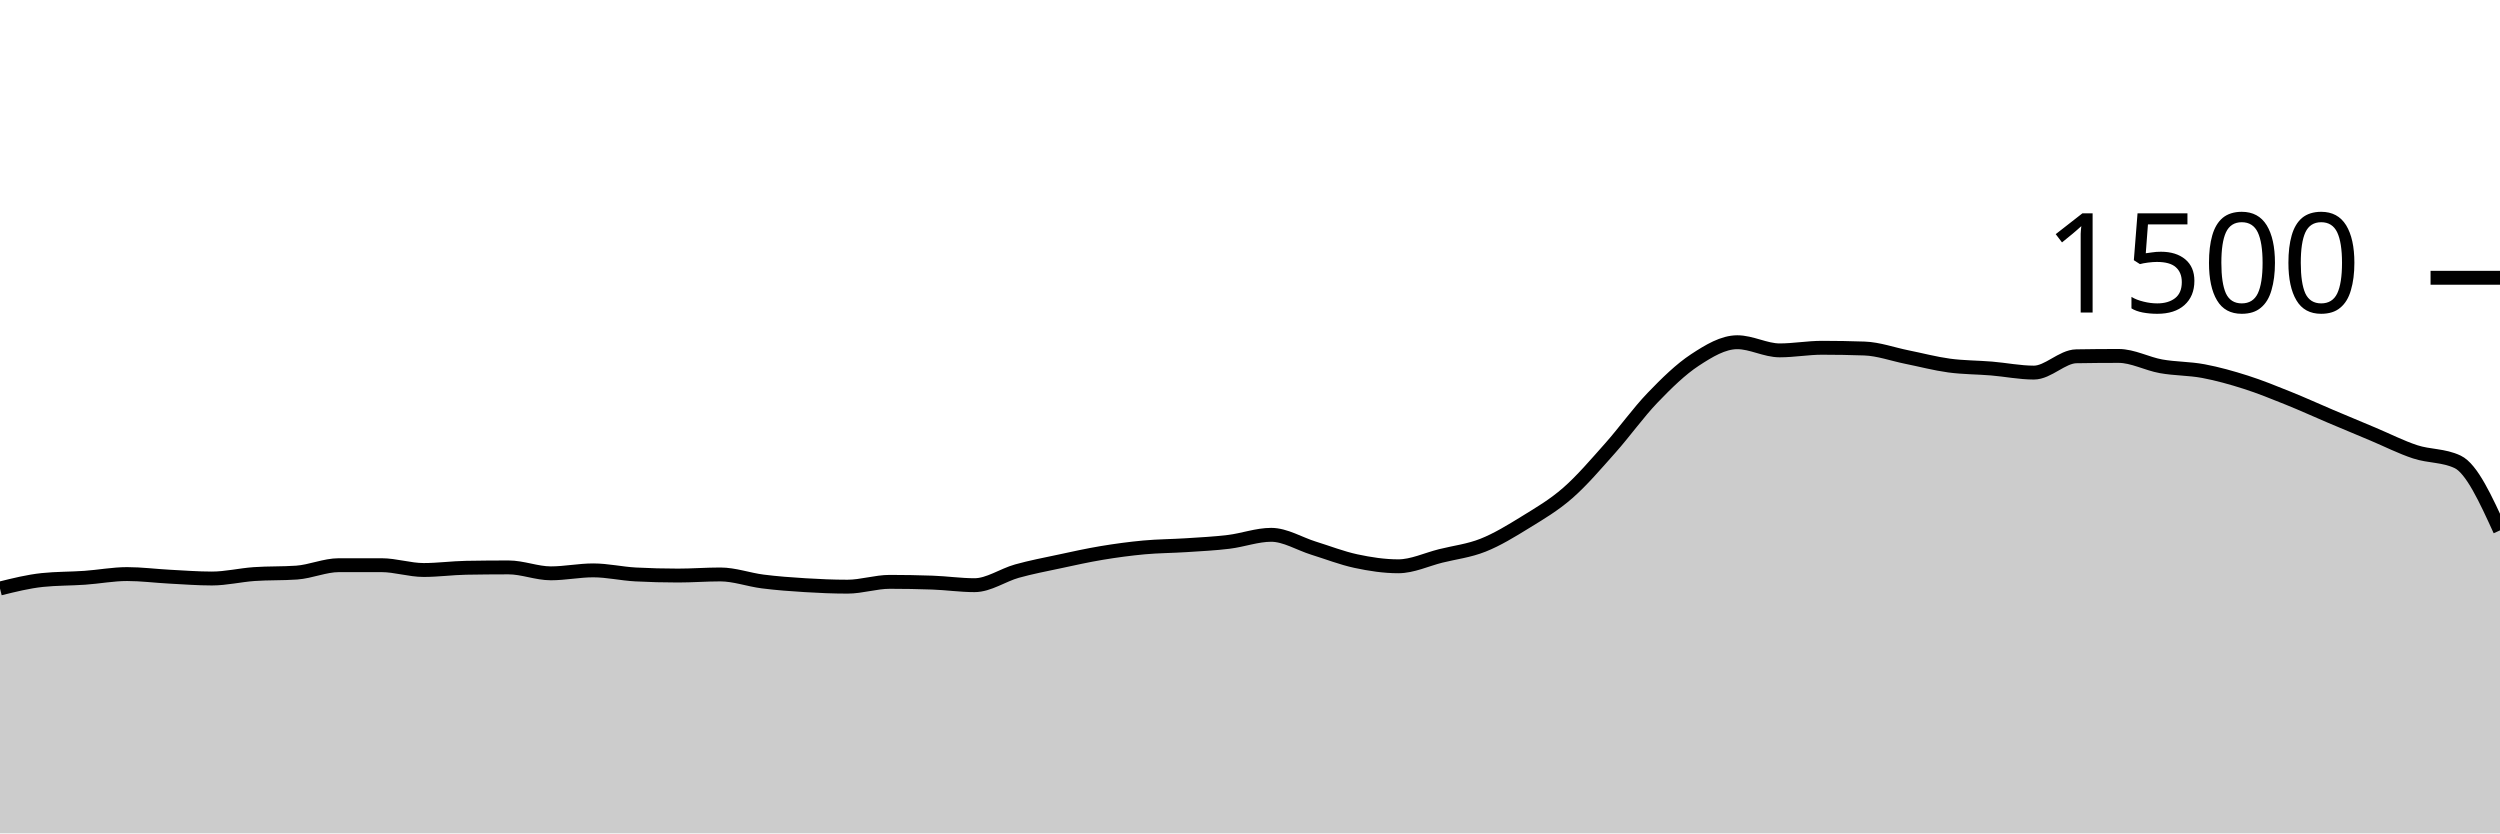
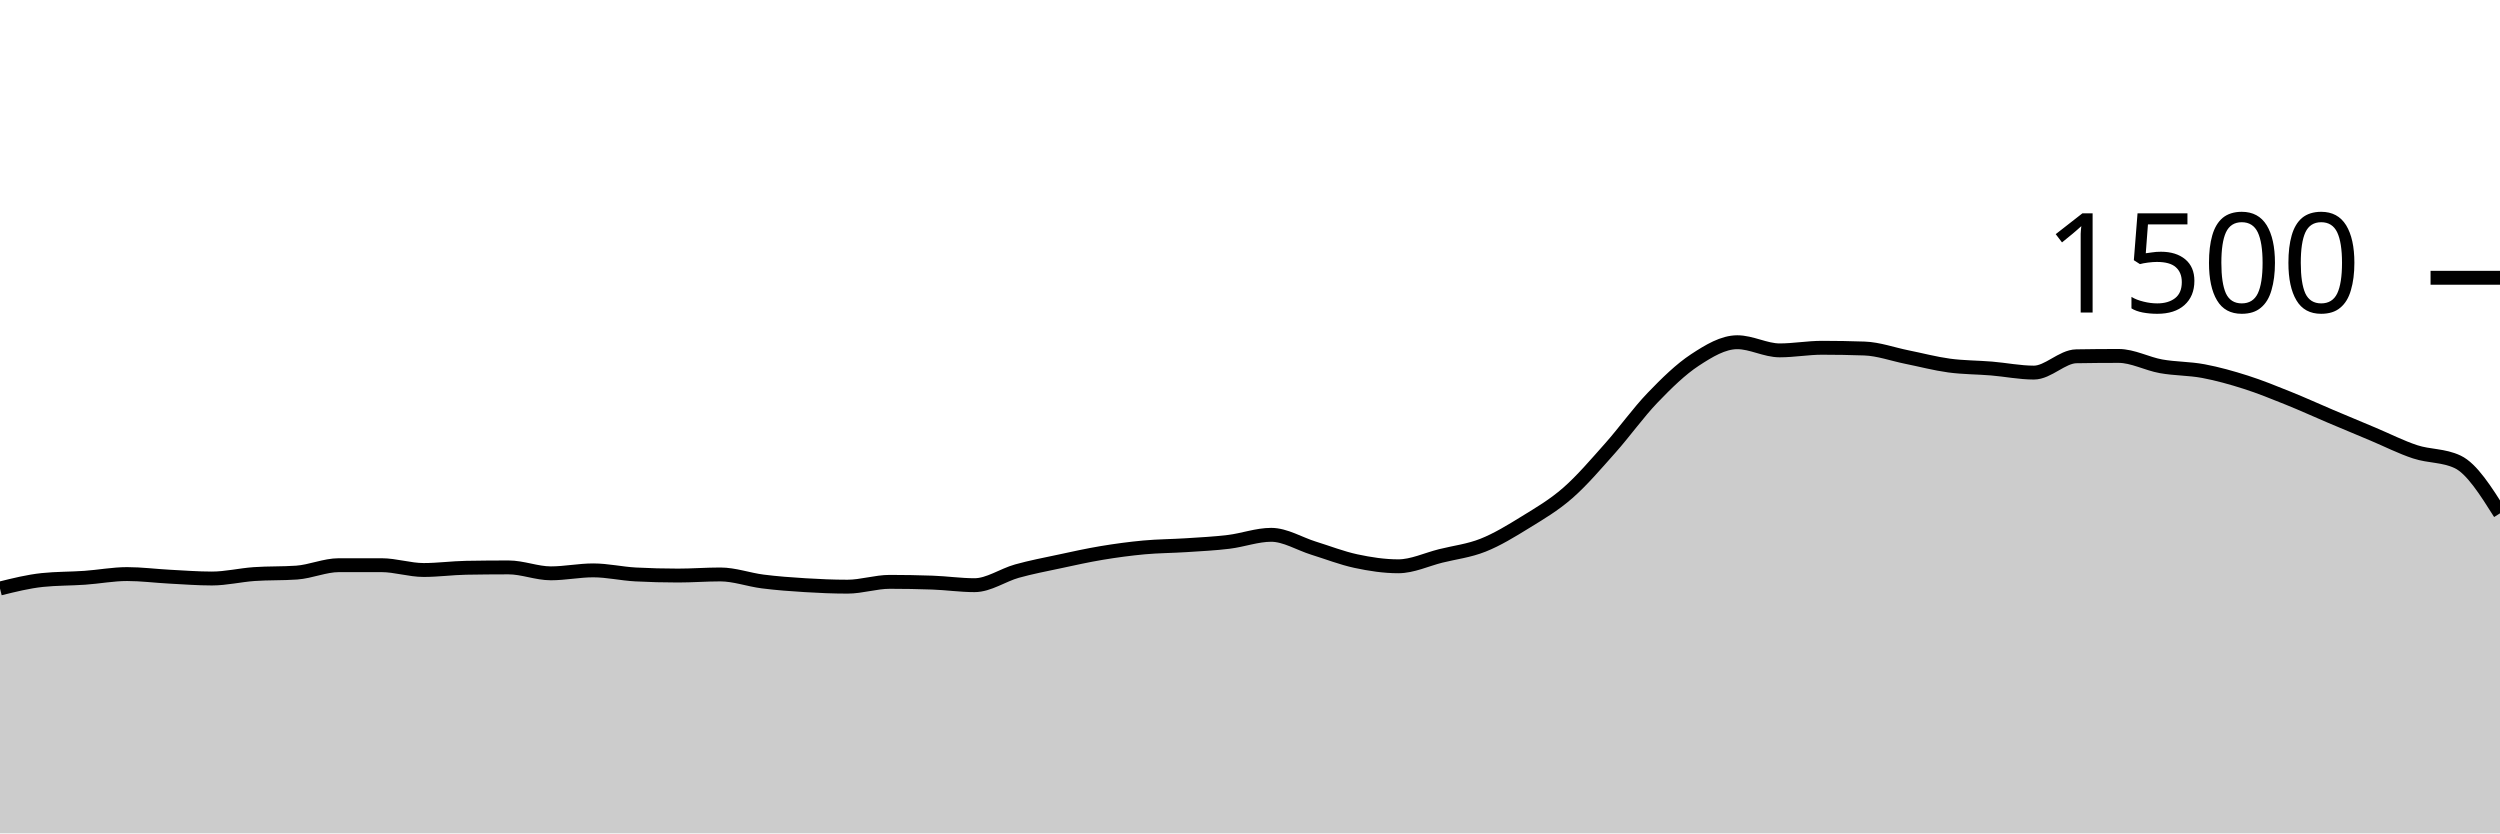
<svg xmlns="http://www.w3.org/2000/svg" viewBox="0 0 180 60">
  <g transform="translate(0,20)">
-     <path class="area" fill="rgba(0, 0, 0, 0.2)" d="M0,22.373C1.017,22.12,2.034,21.867,3.051,21.76C4.068,21.653,5.085,21.671,6.102,21.6C7.119,21.529,8.136,21.333,9.153,21.333C10.169,21.333,11.186,21.467,12.203,21.52C13.22,21.573,14.237,21.653,15.254,21.653C16.271,21.653,17.288,21.404,18.305,21.333C19.322,21.262,20.339,21.298,21.356,21.227C22.373,21.156,23.39,20.693,24.407,20.693C25.424,20.693,26.441,20.693,27.458,20.693C28.475,20.693,29.492,21.04,30.508,21.04C31.525,21.04,32.542,20.898,33.559,20.88C34.576,20.862,35.593,20.853,36.61,20.853C37.627,20.853,38.644,21.28,39.661,21.28C40.678,21.28,41.695,21.067,42.712,21.067C43.729,21.067,44.746,21.307,45.763,21.36C46.78,21.413,47.797,21.44,48.814,21.44C49.831,21.44,50.847,21.36,51.864,21.36C52.881,21.36,53.898,21.738,54.915,21.867C55.932,21.996,56.949,22.071,57.966,22.133C58.983,22.196,60,22.24,61.017,22.24C62.034,22.24,63.051,21.893,64.068,21.893C65.085,21.893,66.102,21.911,67.119,21.947C68.136,21.982,69.153,22.133,70.169,22.133C71.186,22.133,72.203,21.404,73.22,21.12C74.237,20.836,75.254,20.644,76.271,20.427C77.288,20.209,78.305,19.982,79.322,19.813C80.339,19.644,81.356,19.507,82.373,19.413C83.39,19.32,84.407,19.32,85.424,19.253C86.441,19.187,87.458,19.138,88.475,19.013C89.492,18.889,90.508,18.507,91.525,18.507C92.542,18.507,93.559,19.151,94.576,19.467C95.593,19.782,96.61,20.182,97.627,20.4C98.644,20.618,99.661,20.773,100.678,20.773C101.695,20.773,102.712,20.28,103.729,20.027C104.746,19.773,105.763,19.658,106.78,19.253C107.797,18.849,108.814,18.227,109.831,17.6C110.847,16.973,111.864,16.382,112.881,15.493C113.898,14.604,114.915,13.409,115.932,12.267C116.949,11.124,117.966,9.698,118.983,8.64C120,7.582,121.017,6.587,122.034,5.92C123.051,5.253,124.068,4.64,125.085,4.64C126.102,4.64,127.119,5.227,128.136,5.227C129.153,5.227,130.169,5.04,131.186,5.04C132.203,5.04,133.22,5.058,134.237,5.093C135.254,5.129,136.271,5.502,137.288,5.707C138.305,5.911,139.322,6.182,140.339,6.32C141.356,6.458,142.373,6.449,143.39,6.533C144.407,6.618,145.424,6.827,146.441,6.827C147.458,6.827,148.475,5.671,149.492,5.653C150.508,5.636,151.525,5.627,152.542,5.627C153.559,5.627,154.576,6.191,155.593,6.373C156.61,6.556,157.627,6.529,158.644,6.72C159.661,6.911,160.678,7.196,161.695,7.52C162.712,7.844,163.729,8.258,164.746,8.667C165.763,9.076,166.78,9.542,167.797,9.973C168.814,10.404,169.831,10.827,170.847,11.253C171.864,11.68,172.881,12.2,173.898,12.533C174.915,12.867,175.932,12.773,176.949,13.253C177.966,13.733,178.983,15.96,180,18.187L180,40C178.983,40,177.966,40,176.949,40C175.932,40,174.915,40,173.898,40C172.881,40,171.864,40,170.847,40C169.831,40,168.814,40,167.797,40C166.78,40,165.763,40,164.746,40C163.729,40,162.712,40,161.695,40C160.678,40,159.661,40,158.644,40C157.627,40,156.61,40,155.593,40C154.576,40,153.559,40,152.542,40C151.525,40,150.508,40,149.492,40C148.475,40,147.458,40,146.441,40C145.424,40,144.407,40,143.39,40C142.373,40,141.356,40,140.339,40C139.322,40,138.305,40,137.288,40C136.271,40,135.254,40,134.237,40C133.22,40,132.203,40,131.186,40C130.169,40,129.153,40,128.136,40C127.119,40,126.102,40,125.085,40C124.068,40,123.051,40,122.034,40C121.017,40,120,40,118.983,40C117.966,40,116.949,40,115.932,40C114.915,40,113.898,40,112.881,40C111.864,40,110.847,40,109.831,40C108.814,40,107.797,40,106.78,40C105.763,40,104.746,40,103.729,40C102.712,40,101.695,40,100.678,40C99.661,40,98.644,40,97.627,40C96.61,40,95.593,40,94.576,40C93.559,40,92.542,40,91.525,40C90.508,40,89.492,40,88.475,40C87.458,40,86.441,40,85.424,40C84.407,40,83.39,40,82.373,40C81.356,40,80.339,40,79.322,40C78.305,40,77.288,40,76.271,40C75.254,40,74.237,40,73.22,40C72.203,40,71.186,40,70.169,40C69.153,40,68.136,40,67.119,40C66.102,40,65.085,40,64.068,40C63.051,40,62.034,40,61.017,40C60,40,58.983,40,57.966,40C56.949,40,55.932,40,54.915,40C53.898,40,52.881,40,51.864,40C50.847,40,49.831,40,48.814,40C47.797,40,46.78,40,45.763,40C44.746,40,43.729,40,42.712,40C41.695,40,40.678,40,39.661,40C38.644,40,37.627,40,36.61,40C35.593,40,34.576,40,33.559,40C32.542,40,31.525,40,30.508,40C29.492,40,28.475,40,27.458,40C26.441,40,25.424,40,24.407,40C23.39,40,22.373,40,21.356,40C20.339,40,19.322,40,18.305,40C17.288,40,16.271,40,15.254,40C14.237,40,13.22,40,12.203,40C11.186,40,10.169,40,9.153,40C8.136,40,7.119,40,6.102,40C5.085,40,4.068,40,3.051,40C2.034,40,1.017,40,0,40Z" />
-     <path class="line" stroke="black" fill="none" d="M0,22.373C1.017,22.12,2.034,21.867,3.051,21.76C4.068,21.653,5.085,21.671,6.102,21.6C7.119,21.529,8.136,21.333,9.153,21.333C10.169,21.333,11.186,21.467,12.203,21.52C13.22,21.573,14.237,21.653,15.254,21.653C16.271,21.653,17.288,21.404,18.305,21.333C19.322,21.262,20.339,21.298,21.356,21.227C22.373,21.156,23.39,20.693,24.407,20.693C25.424,20.693,26.441,20.693,27.458,20.693C28.475,20.693,29.492,21.04,30.508,21.04C31.525,21.04,32.542,20.898,33.559,20.88C34.576,20.862,35.593,20.853,36.61,20.853C37.627,20.853,38.644,21.28,39.661,21.28C40.678,21.28,41.695,21.067,42.712,21.067C43.729,21.067,44.746,21.307,45.763,21.36C46.78,21.413,47.797,21.44,48.814,21.44C49.831,21.44,50.847,21.36,51.864,21.36C52.881,21.36,53.898,21.738,54.915,21.867C55.932,21.996,56.949,22.071,57.966,22.133C58.983,22.196,60,22.24,61.017,22.24C62.034,22.24,63.051,21.893,64.068,21.893C65.085,21.893,66.102,21.911,67.119,21.947C68.136,21.982,69.153,22.133,70.169,22.133C71.186,22.133,72.203,21.404,73.22,21.12C74.237,20.836,75.254,20.644,76.271,20.427C77.288,20.209,78.305,19.982,79.322,19.813C80.339,19.644,81.356,19.507,82.373,19.413C83.39,19.32,84.407,19.32,85.424,19.253C86.441,19.187,87.458,19.138,88.475,19.013C89.492,18.889,90.508,18.507,91.525,18.507C92.542,18.507,93.559,19.151,94.576,19.467C95.593,19.782,96.61,20.182,97.627,20.4C98.644,20.618,99.661,20.773,100.678,20.773C101.695,20.773,102.712,20.28,103.729,20.027C104.746,19.773,105.763,19.658,106.78,19.253C107.797,18.849,108.814,18.227,109.831,17.6C110.847,16.973,111.864,16.382,112.881,15.493C113.898,14.604,114.915,13.409,115.932,12.267C116.949,11.124,117.966,9.698,118.983,8.64C120,7.582,121.017,6.587,122.034,5.92C123.051,5.253,124.068,4.64,125.085,4.64C126.102,4.64,127.119,5.227,128.136,5.227C129.153,5.227,130.169,5.04,131.186,5.04C132.203,5.04,133.22,5.058,134.237,5.093C135.254,5.129,136.271,5.502,137.288,5.707C138.305,5.911,139.322,6.182,140.339,6.32C141.356,6.458,142.373,6.449,143.39,6.533C144.407,6.618,145.424,6.827,146.441,6.827C147.458,6.827,148.475,5.671,149.492,5.653C150.508,5.636,151.525,5.627,152.542,5.627C153.559,5.627,154.576,6.191,155.593,6.373C156.61,6.556,157.627,6.529,158.644,6.72C159.661,6.911,160.678,7.196,161.695,7.52C162.712,7.844,163.729,8.258,164.746,8.667C165.763,9.076,166.78,9.542,167.797,9.973C168.814,10.404,169.831,10.827,170.847,11.253C171.864,11.68,172.881,12.2,173.898,12.533C174.915,12.867,175.932,12.773,176.949,13.253C177.966,13.733,178.983,15.96,180,18.187" />
+     <path class="area" fill="rgba(0, 0, 0, 0.2)" d="M0,22.373C1.017,22.12,2.034,21.867,3.051,21.76C4.068,21.653,5.085,21.671,6.102,21.6C7.119,21.529,8.136,21.333,9.153,21.333C10.169,21.333,11.186,21.467,12.203,21.52C13.22,21.573,14.237,21.653,15.254,21.653C16.271,21.653,17.288,21.404,18.305,21.333C19.322,21.262,20.339,21.298,21.356,21.227C22.373,21.156,23.39,20.693,24.407,20.693C25.424,20.693,26.441,20.693,27.458,20.693C28.475,20.693,29.492,21.04,30.508,21.04C31.525,21.04,32.542,20.898,33.559,20.88C34.576,20.862,35.593,20.853,36.61,20.853C37.627,20.853,38.644,21.28,39.661,21.28C40.678,21.28,41.695,21.067,42.712,21.067C43.729,21.067,44.746,21.307,45.763,21.36C46.78,21.413,47.797,21.44,48.814,21.44C49.831,21.44,50.847,21.36,51.864,21.36C52.881,21.36,53.898,21.738,54.915,21.867C55.932,21.996,56.949,22.071,57.966,22.133C58.983,22.196,60,22.24,61.017,22.24C62.034,22.24,63.051,21.893,64.068,21.893C65.085,21.893,66.102,21.911,67.119,21.947C68.136,21.982,69.153,22.133,70.169,22.133C71.186,22.133,72.203,21.404,73.22,21.12C74.237,20.836,75.254,20.644,76.271,20.427C77.288,20.209,78.305,19.982,79.322,19.813C80.339,19.644,81.356,19.507,82.373,19.413C83.39,19.32,84.407,19.32,85.424,19.253C86.441,19.187,87.458,19.138,88.475,19.013C89.492,18.889,90.508,18.507,91.525,18.507C92.542,18.507,93.559,19.151,94.576,19.467C95.593,19.782,96.61,20.182,97.627,20.4C98.644,20.618,99.661,20.773,100.678,20.773C101.695,20.773,102.712,20.28,103.729,20.027C104.746,19.773,105.763,19.658,106.78,19.253C107.797,18.849,108.814,18.227,109.831,17.6C110.847,16.973,111.864,16.382,112.881,15.493C113.898,14.604,114.915,13.409,115.932,12.267C116.949,11.124,117.966,9.698,118.983,8.64C120,7.582,121.017,6.587,122.034,5.92C123.051,5.253,124.068,4.64,125.085,4.64C126.102,4.64,127.119,5.227,128.136,5.227C129.153,5.227,130.169,5.04,131.186,5.04C132.203,5.04,133.22,5.058,134.237,5.093C135.254,5.129,136.271,5.502,137.288,5.707C138.305,5.911,139.322,6.182,140.339,6.32C141.356,6.458,142.373,6.449,143.39,6.533C144.407,6.618,145.424,6.827,146.441,6.827C147.458,6.827,148.475,5.671,149.492,5.653C150.508,5.636,151.525,5.627,152.542,5.627C153.559,5.627,154.576,6.191,155.593,6.373C156.61,6.556,157.627,6.529,158.644,6.72C159.661,6.911,160.678,7.196,161.695,7.52C162.712,7.844,163.729,8.258,164.746,8.667C165.763,9.076,166.78,9.542,167.797,9.973C168.814,10.404,169.831,10.827,170.847,11.253C171.864,11.68,172.881,12.2,173.898,12.533C174.915,12.867,175.932,12.773,176.949,13.253C177.966,13.733,178.983,15.347,180,16.96L180,40C178.983,40,177.966,40,176.949,40C175.932,40,174.915,40,173.898,40C172.881,40,171.864,40,170.847,40C169.831,40,168.814,40,167.797,40C166.78,40,165.763,40,164.746,40C163.729,40,162.712,40,161.695,40C160.678,40,159.661,40,158.644,40C157.627,40,156.61,40,155.593,40C154.576,40,153.559,40,152.542,40C151.525,40,150.508,40,149.492,40C148.475,40,147.458,40,146.441,40C145.424,40,144.407,40,143.39,40C142.373,40,141.356,40,140.339,40C139.322,40,138.305,40,137.288,40C136.271,40,135.254,40,134.237,40C133.22,40,132.203,40,131.186,40C130.169,40,129.153,40,128.136,40C127.119,40,126.102,40,125.085,40C124.068,40,123.051,40,122.034,40C121.017,40,120,40,118.983,40C117.966,40,116.949,40,115.932,40C114.915,40,113.898,40,112.881,40C111.864,40,110.847,40,109.831,40C108.814,40,107.797,40,106.78,40C105.763,40,104.746,40,103.729,40C102.712,40,101.695,40,100.678,40C99.661,40,98.644,40,97.627,40C96.61,40,95.593,40,94.576,40C93.559,40,92.542,40,91.525,40C90.508,40,89.492,40,88.475,40C87.458,40,86.441,40,85.424,40C84.407,40,83.39,40,82.373,40C81.356,40,80.339,40,79.322,40C78.305,40,77.288,40,76.271,40C75.254,40,74.237,40,73.22,40C72.203,40,71.186,40,70.169,40C69.153,40,68.136,40,67.119,40C66.102,40,65.085,40,64.068,40C63.051,40,62.034,40,61.017,40C60,40,58.983,40,57.966,40C56.949,40,55.932,40,54.915,40C53.898,40,52.881,40,51.864,40C50.847,40,49.831,40,48.814,40C47.797,40,46.78,40,45.763,40C44.746,40,43.729,40,42.712,40C41.695,40,40.678,40,39.661,40C38.644,40,37.627,40,36.61,40C35.593,40,34.576,40,33.559,40C32.542,40,31.525,40,30.508,40C29.492,40,28.475,40,27.458,40C26.441,40,25.424,40,24.407,40C23.39,40,22.373,40,21.356,40C20.339,40,19.322,40,18.305,40C17.288,40,16.271,40,15.254,40C14.237,40,13.22,40,12.203,40C11.186,40,10.169,40,9.153,40C8.136,40,7.119,40,6.102,40C5.085,40,4.068,40,3.051,40C2.034,40,1.017,40,0,40Z" />
+     <path class="line" stroke="black" fill="none" d="M0,22.373C1.017,22.12,2.034,21.867,3.051,21.76C4.068,21.653,5.085,21.671,6.102,21.6C7.119,21.529,8.136,21.333,9.153,21.333C10.169,21.333,11.186,21.467,12.203,21.52C13.22,21.573,14.237,21.653,15.254,21.653C16.271,21.653,17.288,21.404,18.305,21.333C19.322,21.262,20.339,21.298,21.356,21.227C22.373,21.156,23.39,20.693,24.407,20.693C25.424,20.693,26.441,20.693,27.458,20.693C28.475,20.693,29.492,21.04,30.508,21.04C31.525,21.04,32.542,20.898,33.559,20.88C34.576,20.862,35.593,20.853,36.61,20.853C37.627,20.853,38.644,21.28,39.661,21.28C40.678,21.28,41.695,21.067,42.712,21.067C43.729,21.067,44.746,21.307,45.763,21.36C46.78,21.413,47.797,21.44,48.814,21.44C49.831,21.44,50.847,21.36,51.864,21.36C52.881,21.36,53.898,21.738,54.915,21.867C55.932,21.996,56.949,22.071,57.966,22.133C58.983,22.196,60,22.24,61.017,22.24C62.034,22.24,63.051,21.893,64.068,21.893C65.085,21.893,66.102,21.911,67.119,21.947C68.136,21.982,69.153,22.133,70.169,22.133C71.186,22.133,72.203,21.404,73.22,21.12C74.237,20.836,75.254,20.644,76.271,20.427C77.288,20.209,78.305,19.982,79.322,19.813C80.339,19.644,81.356,19.507,82.373,19.413C83.39,19.32,84.407,19.32,85.424,19.253C86.441,19.187,87.458,19.138,88.475,19.013C89.492,18.889,90.508,18.507,91.525,18.507C92.542,18.507,93.559,19.151,94.576,19.467C95.593,19.782,96.61,20.182,97.627,20.4C98.644,20.618,99.661,20.773,100.678,20.773C101.695,20.773,102.712,20.28,103.729,20.027C104.746,19.773,105.763,19.658,106.78,19.253C107.797,18.849,108.814,18.227,109.831,17.6C110.847,16.973,111.864,16.382,112.881,15.493C113.898,14.604,114.915,13.409,115.932,12.267C116.949,11.124,117.966,9.698,118.983,8.64C120,7.582,121.017,6.587,122.034,5.92C123.051,5.253,124.068,4.64,125.085,4.64C126.102,4.64,127.119,5.227,128.136,5.227C129.153,5.227,130.169,5.04,131.186,5.04C132.203,5.04,133.22,5.058,134.237,5.093C135.254,5.129,136.271,5.502,137.288,5.707C138.305,5.911,139.322,6.182,140.339,6.32C141.356,6.458,142.373,6.449,143.39,6.533C144.407,6.618,145.424,6.827,146.441,6.827C147.458,6.827,148.475,5.671,149.492,5.653C150.508,5.636,151.525,5.627,152.542,5.627C153.559,5.627,154.576,6.191,155.593,6.373C156.61,6.556,157.627,6.529,158.644,6.72C159.661,6.911,160.678,7.196,161.695,7.52C162.712,7.844,163.729,8.258,164.746,8.667C165.763,9.076,166.78,9.542,167.797,9.973C168.814,10.404,169.831,10.827,170.847,11.253C171.864,11.68,172.881,12.2,173.898,12.533C174.915,12.867,175.932,12.773,176.949,13.253C177.966,13.733,178.983,15.347,180,16.96" />
    <path class="axis-ceiling" stroke-width="1" stroke="black" fill="none" d="M175,0L180,0" />
    <text class="axis-ceiling-label" font-family="sans-serif" text-anchor="end" font-size="10px" x="170" y="2.5">1500</text>
  </g>
</svg>
